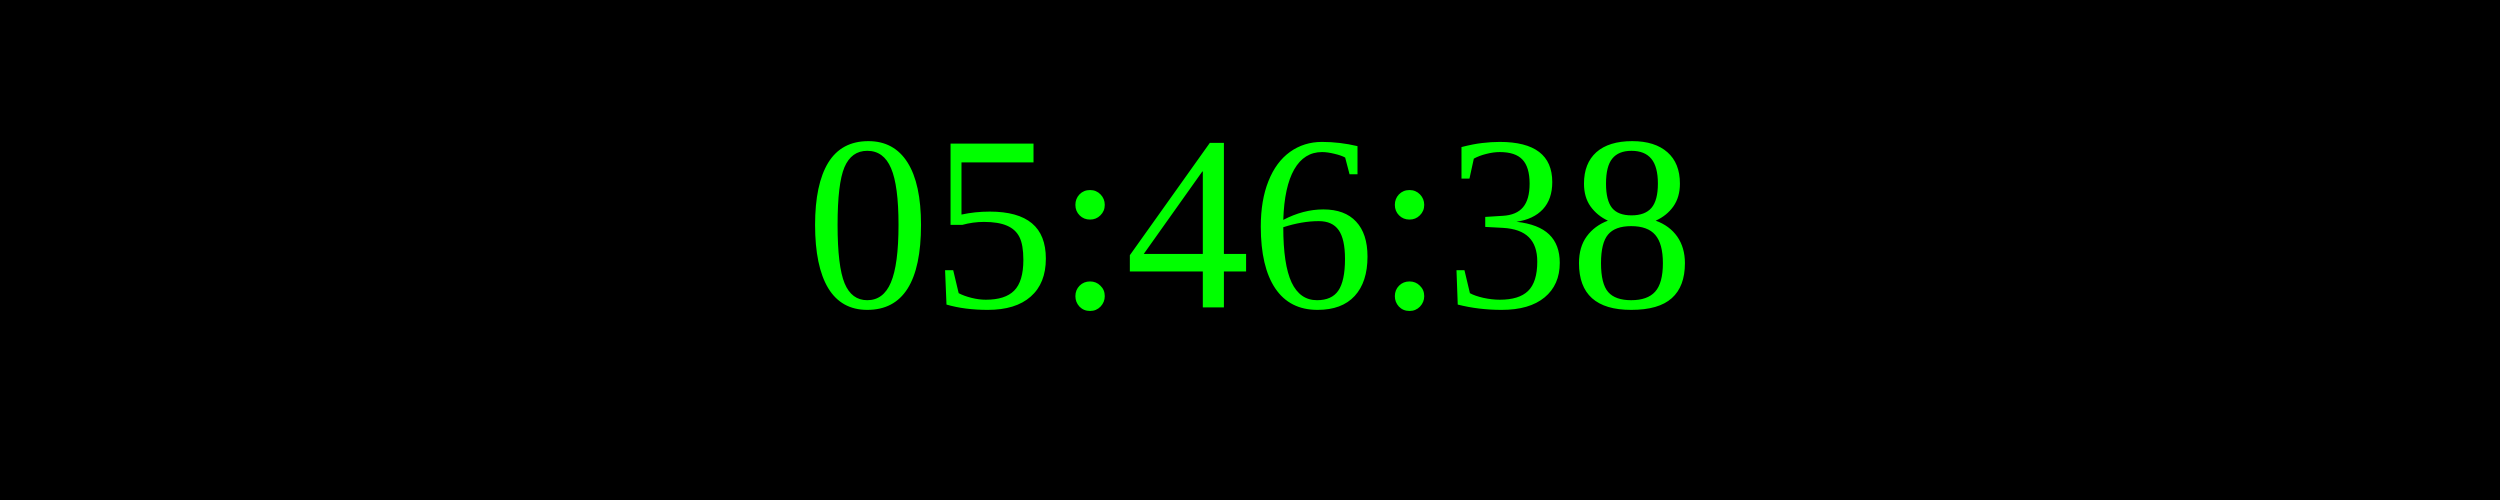
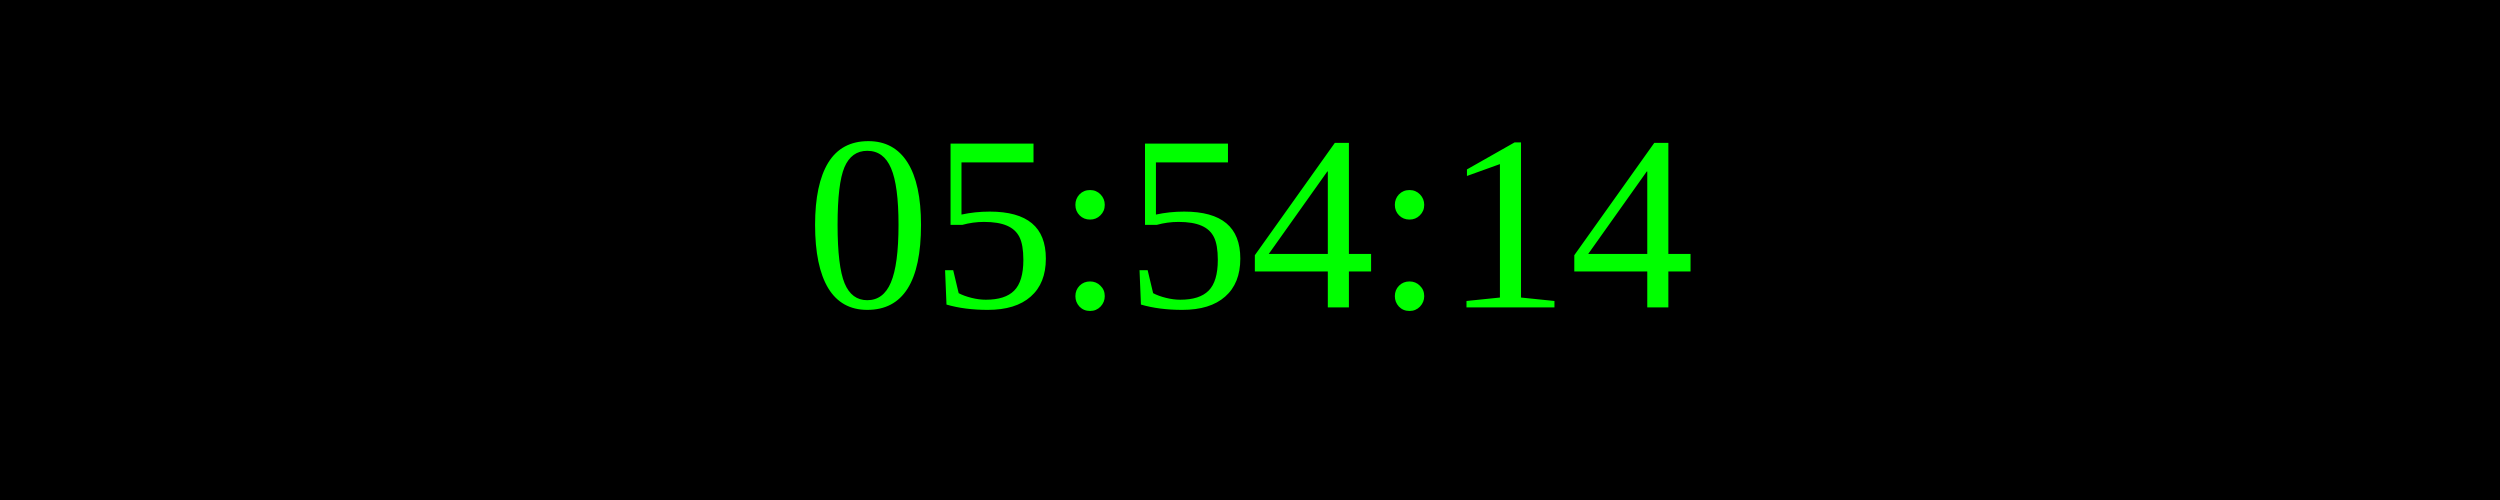
<svg xmlns="http://www.w3.org/2000/svg" width="250" height="50">
  <rect width="100%" height="100%" fill="black" />
  <text x="50%" y="50%" font-size="25" fill="lime" text-anchor="middle" dominant-baseline="middle">
- 05:46:38
+ 05:54:14
</text>
</svg>
